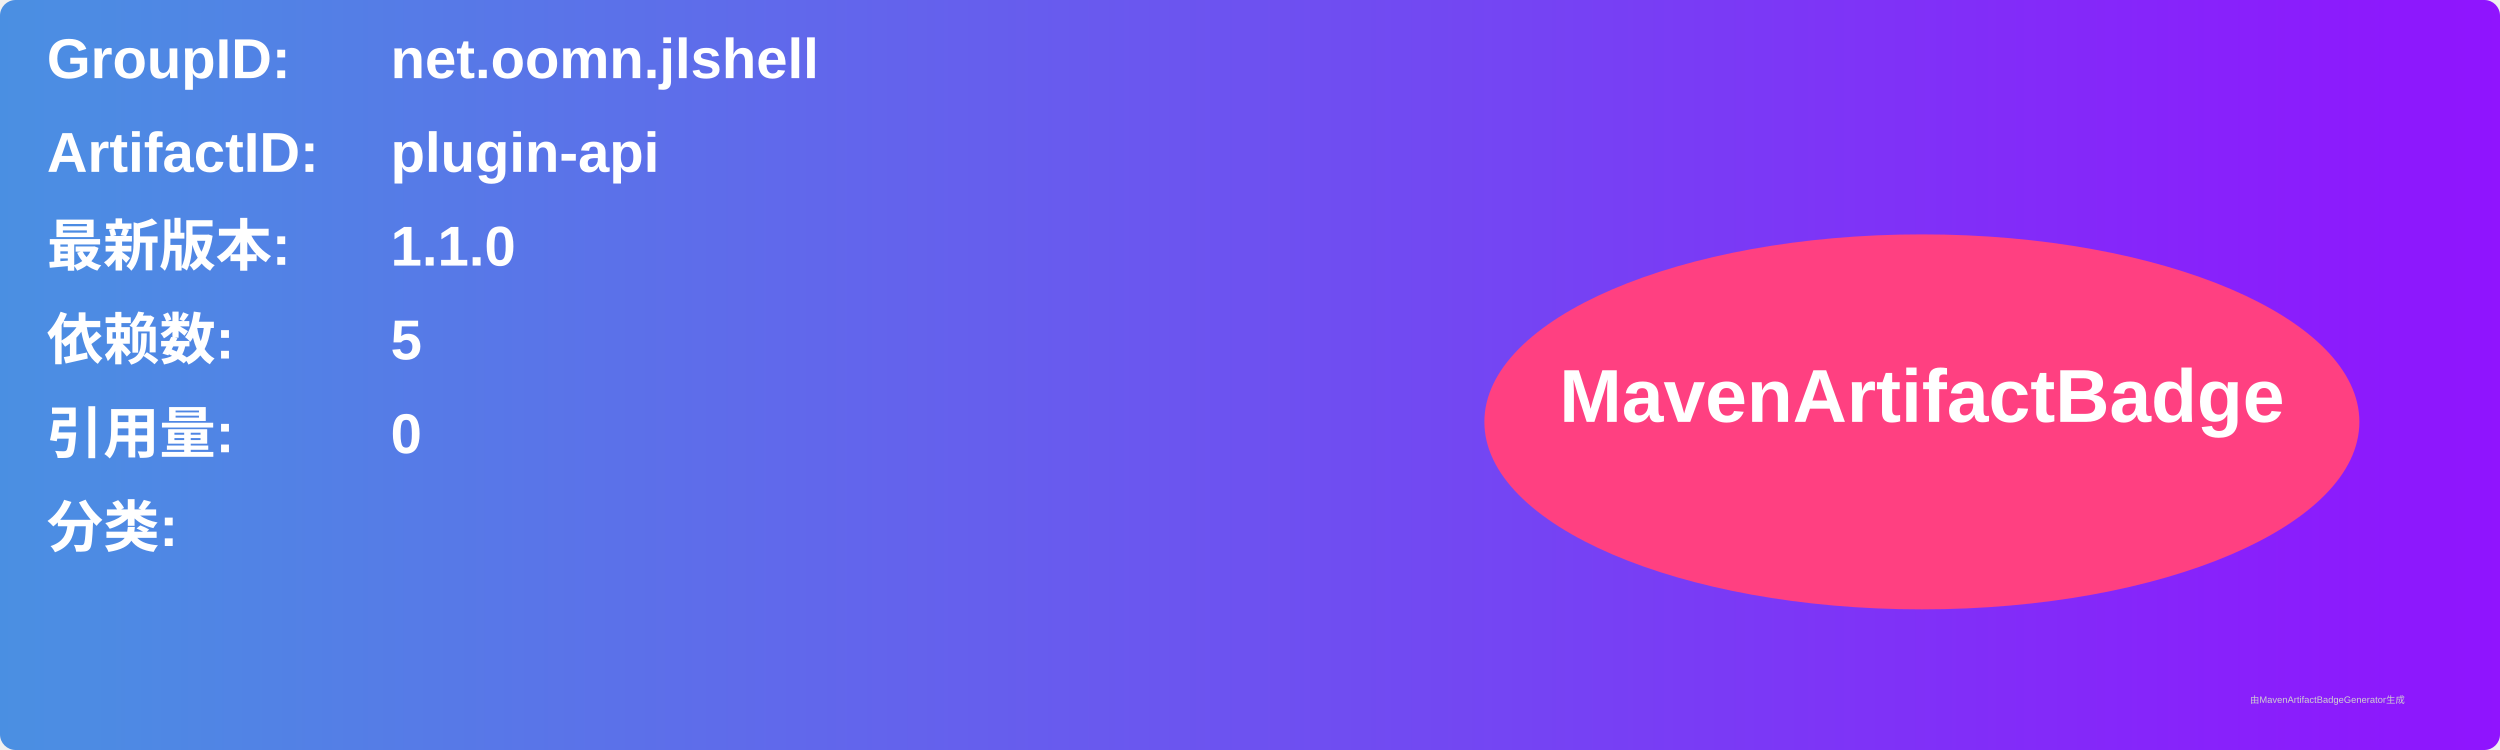
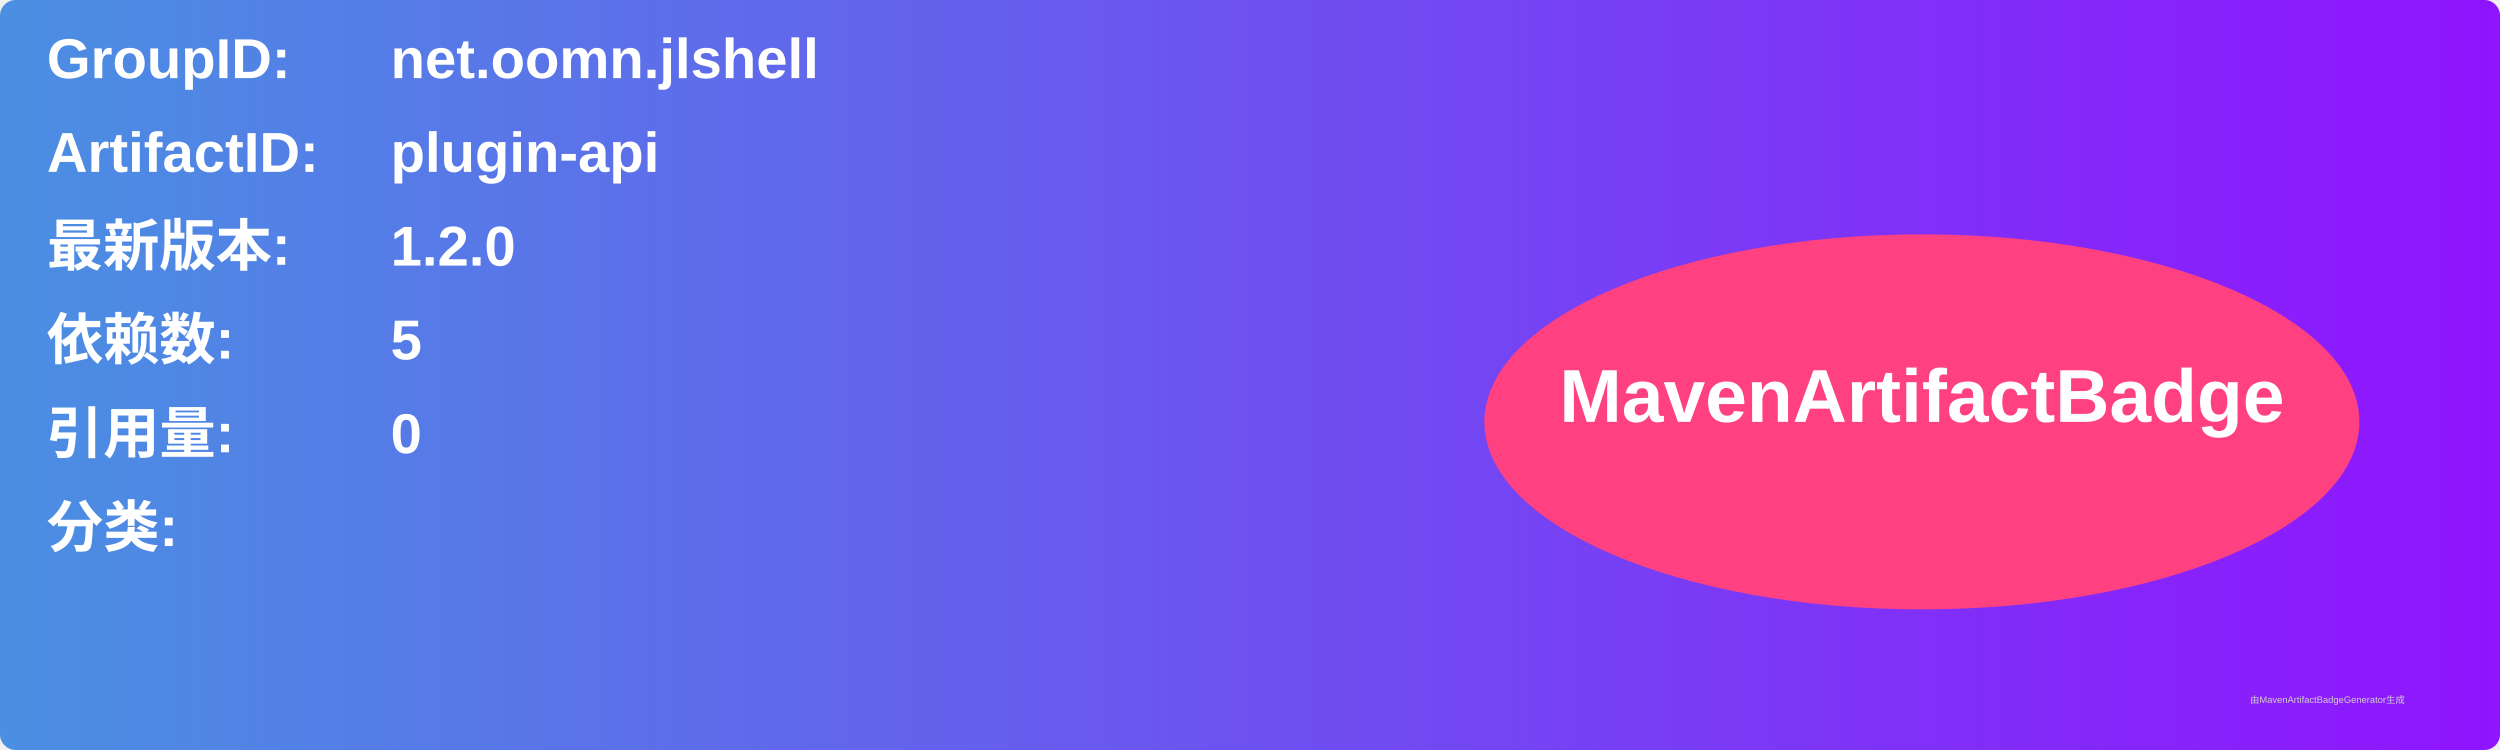
<svg xmlns="http://www.w3.org/2000/svg" width="800" height="240" viewBox="0 0 800 240">
  <linearGradient id="grad" x1="0%" y1="0%" x2="100%" y2="0%">
    <stop offset="0%" stop-color="#4a90e2" />
    <stop offset="100%" stop-color="#9013fe" />
  </linearGradient>
  <rect width="100%" height="100%" rx="5" ry="5" fill="url(#grad)" />
  <g transform="translate(15, 15)">
    <text x="0" y="10" font-family="Arial" font-size="18" fill="white" font-weight="bold" width="260">GroupID:</text>
    <text x="110" y="10" font-family="Arial" font-size="18" fill="white" font-weight="bold" width="460">net.oomn.jlshell</text>
    <text x="0" y="40" font-family="Arial" font-size="18" fill="white" font-weight="bold" width="260">ArtifactID:</text>
    <text x="110" y="40" font-family="Arial" font-size="18" fill="white" font-weight="bold" width="460">plugin-api</text>
    <text x="0" y="70" font-family="Arial" font-size="18" fill="white" font-weight="bold">最新版本:</text>
    <text x="110" y="70" font-family="Arial" font-size="18" fill="white" font-weight="bold">
-       <tspan font-weight="bold">1.1.0</tspan>
+       <tspan font-weight="bold">1.2.0</tspan>
    </text>
    <text x="0" y="100" font-family="Arial" font-size="18" fill="white" font-weight="bold">依赖数: </text>
    <text x="110" y="100" font-family="Arial" font-size="18" fill="white">
      <tspan font-weight="bold">5</tspan>
    </text>
    <text x="0" y="130" font-family="Arial" font-size="18" fill="white" font-weight="bold">引用量: </text>
    <text x="110" y="130" font-family="Arial" font-size="18" fill="white">
      <tspan font-weight="bold">0</tspan>
    </text>
    <text x="0" y="160" font-family="Arial" font-size="18" fill="white" font-weight="bold">分类:</text>
    <text x="10" y="190" font-family="Arial" font-size="10" fill="white">
      <tspan font-weight="bold" />
    </text>
    <ellipse cx="600" cy="120" rx="140" ry="60" fill="#ff4081" />
    <text x="600" y="120" text-anchor="middle" font-family="Arial" font-size="24" fill="white" font-weight="bold">MavenArtifactBadge</text>
  </g>
  <text x="720" y="225" font-family="Arial" font-size="3" fill="#d0d0d0">由MavenArtifactBadgeGenerator生成</text>
</svg>
